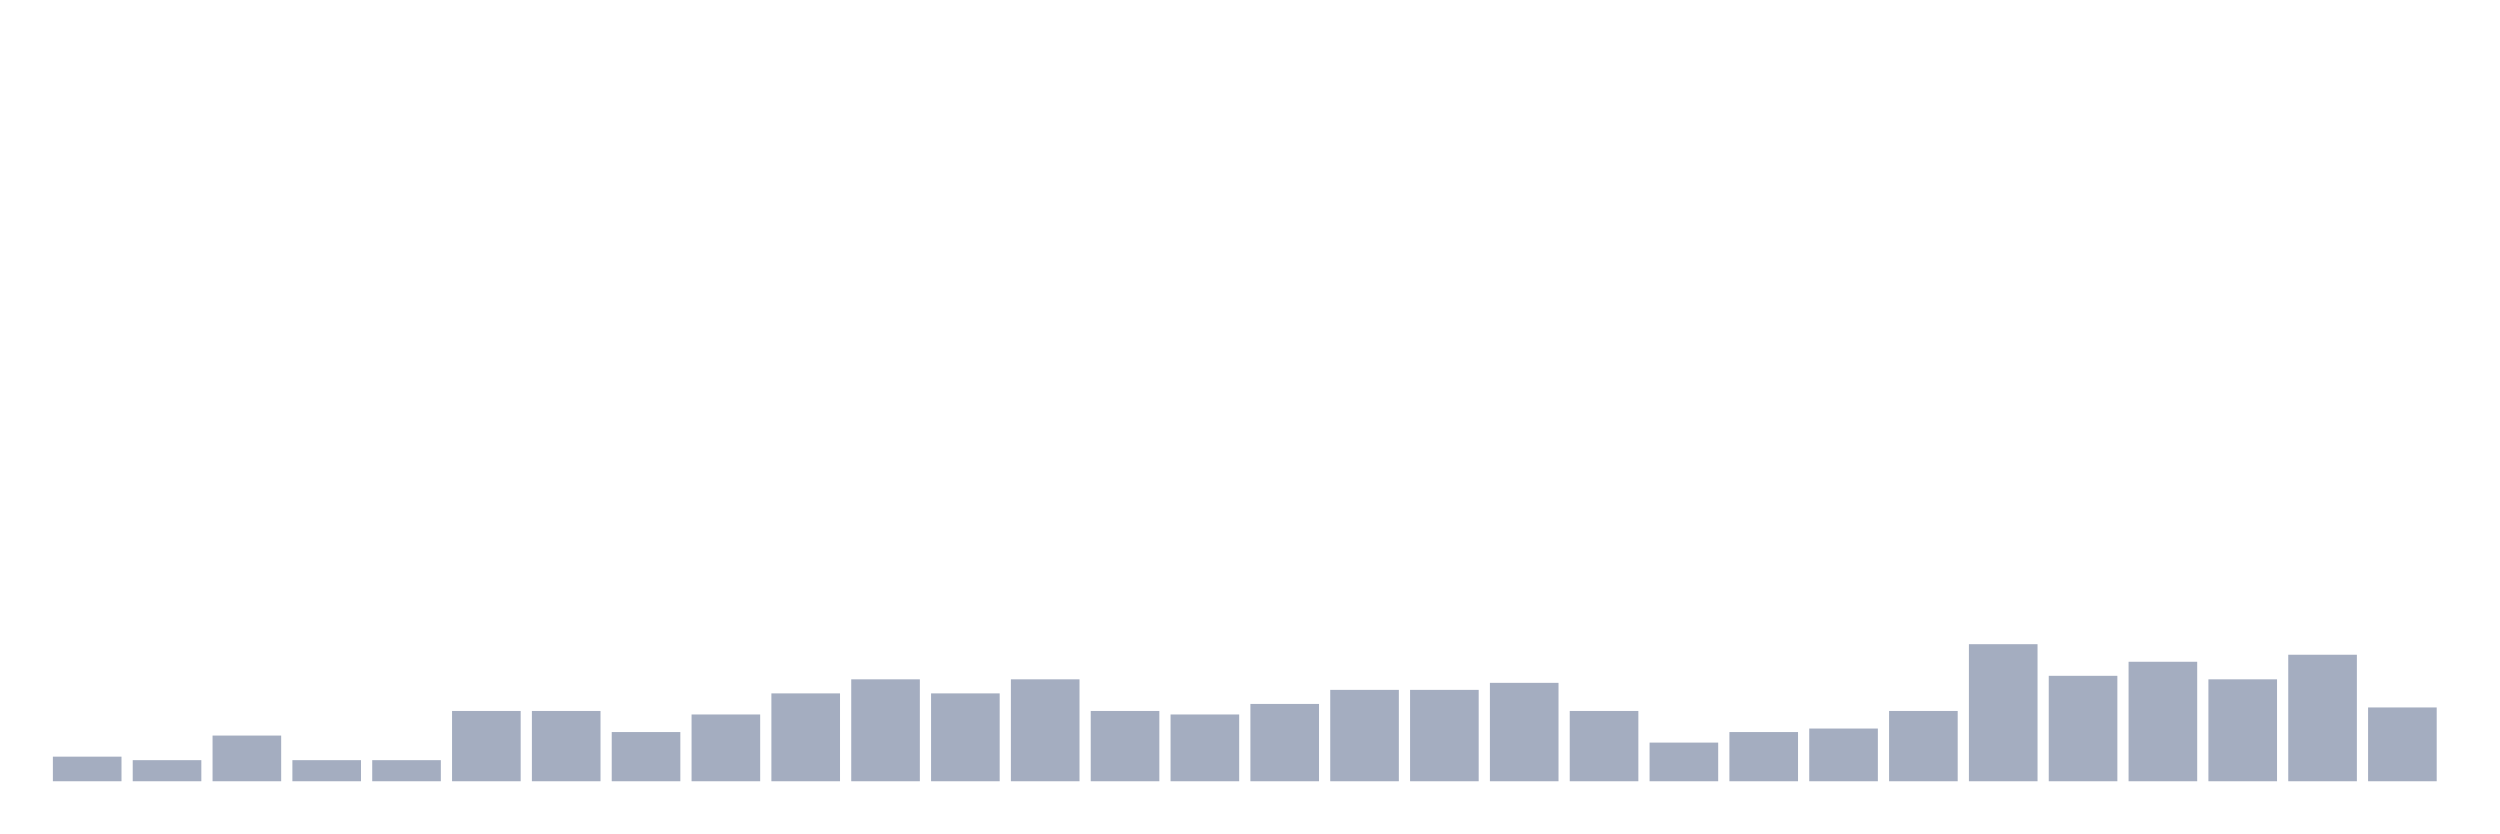
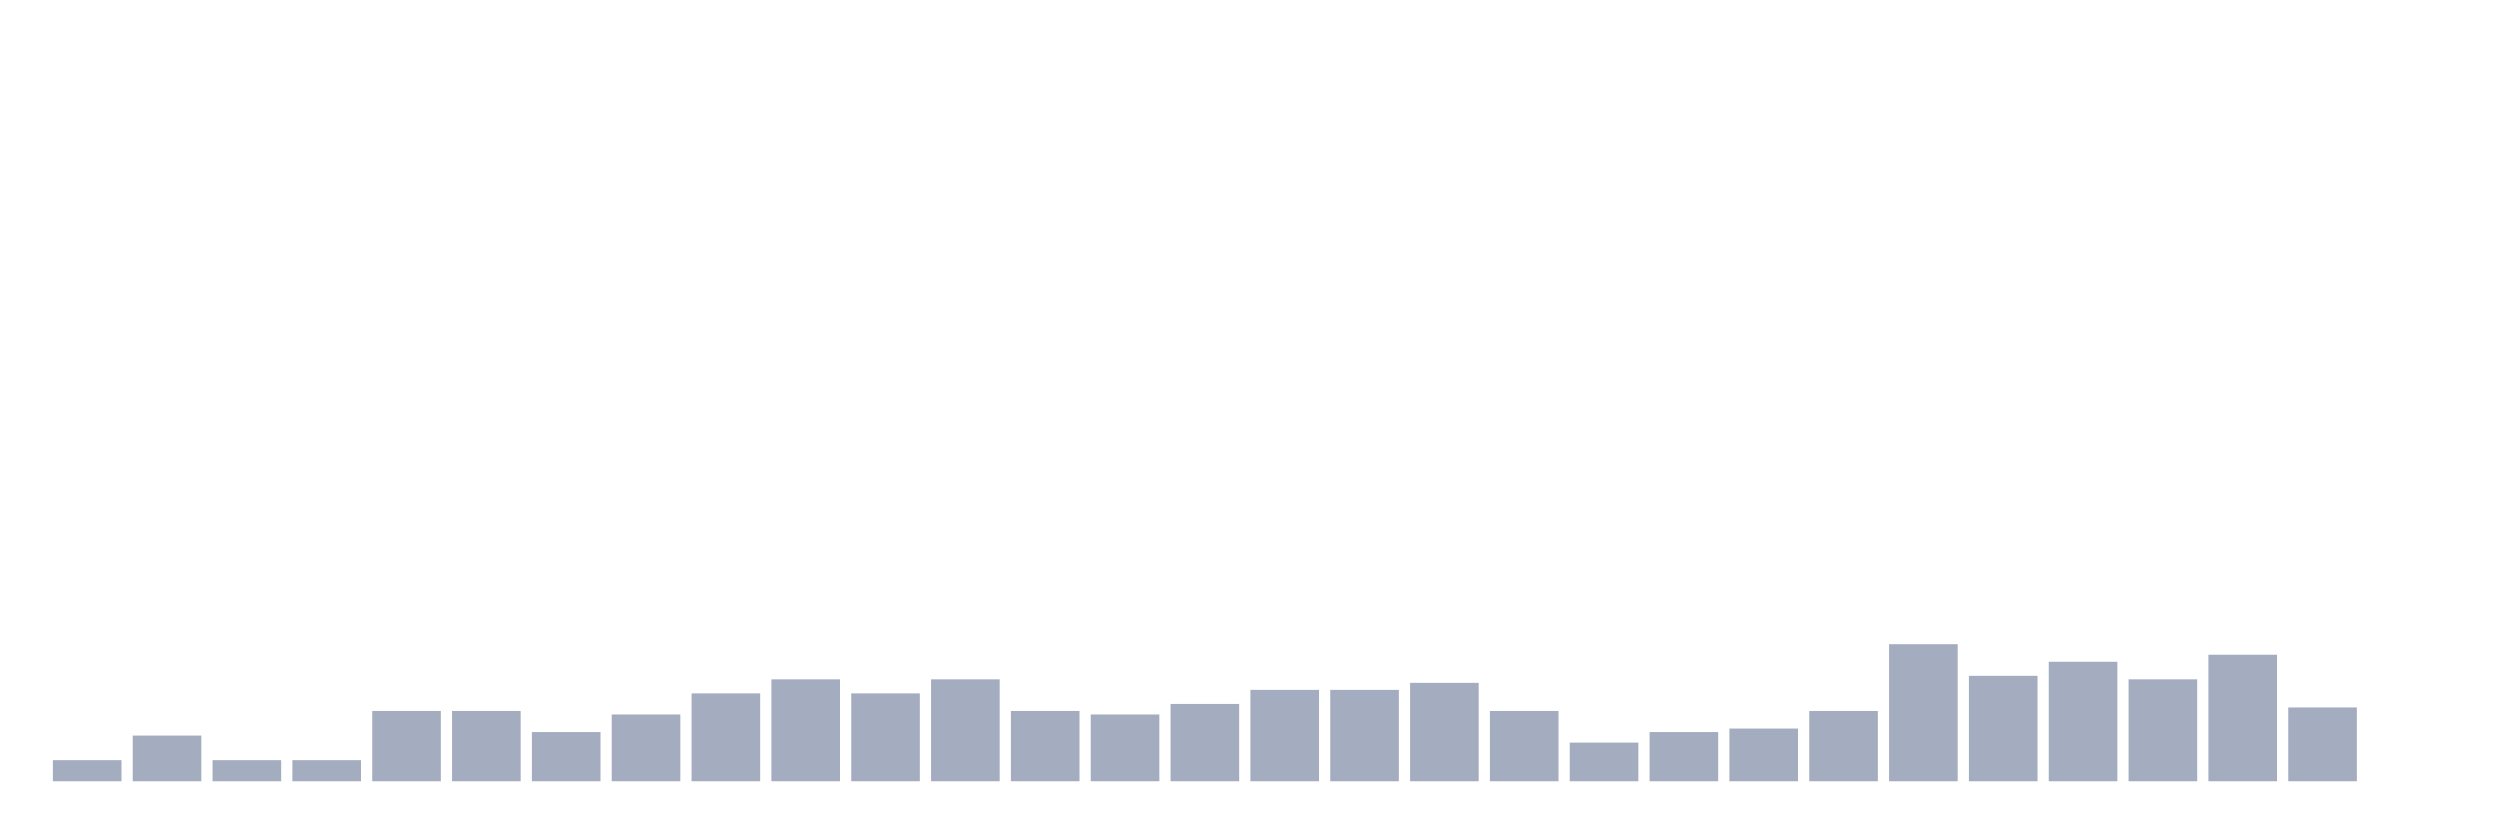
<svg xmlns="http://www.w3.org/2000/svg" viewBox="0 0 480 160">
  <g transform="translate(10,10)">
-     <rect class="bar" x="0.153" width="13.175" y="135.277" height="4.723" fill="rgb(164,173,192)" />
-     <rect class="bar" x="15.482" width="13.175" y="135.951" height="4.049" fill="rgb(164,173,192)" />
-     <rect class="bar" x="30.81" width="13.175" y="131.228" height="8.772" fill="rgb(164,173,192)" />
+     <rect class="bar" x="0.153" width="13.175" y="135.951" height="4.049" fill="rgb(164,173,192)" />
+     <rect class="bar" x="15.482" width="13.175" y="131.228" height="8.772" fill="rgb(164,173,192)" />
+     <rect class="bar" x="30.81" width="13.175" y="135.951" height="4.049" fill="rgb(164,173,192)" />
    <rect class="bar" x="46.138" width="13.175" y="135.951" height="4.049" fill="rgb(164,173,192)" />
-     <rect class="bar" x="61.466" width="13.175" y="135.951" height="4.049" fill="rgb(164,173,192)" />
+     <rect class="bar" x="61.466" width="13.175" y="126.505" height="13.495" fill="rgb(164,173,192)" />
    <rect class="bar" x="76.794" width="13.175" y="126.505" height="13.495" fill="rgb(164,173,192)" />
-     <rect class="bar" x="92.123" width="13.175" y="126.505" height="13.495" fill="rgb(164,173,192)" />
-     <rect class="bar" x="107.451" width="13.175" y="130.553" height="9.447" fill="rgb(164,173,192)" />
-     <rect class="bar" x="122.779" width="13.175" y="127.179" height="12.821" fill="rgb(164,173,192)" />
-     <rect class="bar" x="138.107" width="13.175" y="123.131" height="16.869" fill="rgb(164,173,192)" />
-     <rect class="bar" x="153.436" width="13.175" y="120.432" height="19.568" fill="rgb(164,173,192)" />
-     <rect class="bar" x="168.764" width="13.175" y="123.131" height="16.869" fill="rgb(164,173,192)" />
-     <rect class="bar" x="184.092" width="13.175" y="120.432" height="19.568" fill="rgb(164,173,192)" />
-     <rect class="bar" x="199.42" width="13.175" y="126.505" height="13.495" fill="rgb(164,173,192)" />
-     <rect class="bar" x="214.748" width="13.175" y="127.179" height="12.821" fill="rgb(164,173,192)" />
-     <rect class="bar" x="230.077" width="13.175" y="125.155" height="14.845" fill="rgb(164,173,192)" />
+     <rect class="bar" x="92.123" width="13.175" y="130.553" height="9.447" fill="rgb(164,173,192)" />
+     <rect class="bar" x="107.451" width="13.175" y="127.179" height="12.821" fill="rgb(164,173,192)" />
+     <rect class="bar" x="122.779" width="13.175" y="123.131" height="16.869" fill="rgb(164,173,192)" />
+     <rect class="bar" x="138.107" width="13.175" y="120.432" height="19.568" fill="rgb(164,173,192)" />
+     <rect class="bar" x="153.436" width="13.175" y="123.131" height="16.869" fill="rgb(164,173,192)" />
+     <rect class="bar" x="168.764" width="13.175" y="120.432" height="19.568" fill="rgb(164,173,192)" />
+     <rect class="bar" x="184.092" width="13.175" y="126.505" height="13.495" fill="rgb(164,173,192)" />
+     <rect class="bar" x="199.42" width="13.175" y="127.179" height="12.821" fill="rgb(164,173,192)" />
+     <rect class="bar" x="214.748" width="13.175" y="125.155" height="14.845" fill="rgb(164,173,192)" />
+     <rect class="bar" x="230.077" width="13.175" y="122.456" height="17.544" fill="rgb(164,173,192)" />
    <rect class="bar" x="245.405" width="13.175" y="122.456" height="17.544" fill="rgb(164,173,192)" />
-     <rect class="bar" x="260.733" width="13.175" y="122.456" height="17.544" fill="rgb(164,173,192)" />
-     <rect class="bar" x="276.061" width="13.175" y="121.107" height="18.893" fill="rgb(164,173,192)" />
-     <rect class="bar" x="291.39" width="13.175" y="126.505" height="13.495" fill="rgb(164,173,192)" />
-     <rect class="bar" x="306.718" width="13.175" y="132.578" height="7.422" fill="rgb(164,173,192)" />
-     <rect class="bar" x="322.046" width="13.175" y="130.553" height="9.447" fill="rgb(164,173,192)" />
-     <rect class="bar" x="337.374" width="13.175" y="129.879" height="10.121" fill="rgb(164,173,192)" />
-     <rect class="bar" x="352.702" width="13.175" y="126.505" height="13.495" fill="rgb(164,173,192)" />
-     <rect class="bar" x="368.031" width="13.175" y="113.684" height="26.316" fill="rgb(164,173,192)" />
-     <rect class="bar" x="383.359" width="13.175" y="119.757" height="20.243" fill="rgb(164,173,192)" />
-     <rect class="bar" x="398.687" width="13.175" y="117.058" height="22.942" fill="rgb(164,173,192)" />
-     <rect class="bar" x="414.015" width="13.175" y="120.432" height="19.568" fill="rgb(164,173,192)" />
-     <rect class="bar" x="429.344" width="13.175" y="115.709" height="24.291" fill="rgb(164,173,192)" />
-     <rect class="bar" x="444.672" width="13.175" y="125.83" height="14.17" fill="rgb(164,173,192)" />
+     <rect class="bar" x="260.733" width="13.175" y="121.107" height="18.893" fill="rgb(164,173,192)" />
+     <rect class="bar" x="276.061" width="13.175" y="126.505" height="13.495" fill="rgb(164,173,192)" />
+     <rect class="bar" x="291.39" width="13.175" y="132.578" height="7.422" fill="rgb(164,173,192)" />
+     <rect class="bar" x="306.718" width="13.175" y="130.553" height="9.447" fill="rgb(164,173,192)" />
+     <rect class="bar" x="322.046" width="13.175" y="129.879" height="10.121" fill="rgb(164,173,192)" />
+     <rect class="bar" x="337.374" width="13.175" y="126.505" height="13.495" fill="rgb(164,173,192)" />
+     <rect class="bar" x="352.702" width="13.175" y="113.684" height="26.316" fill="rgb(164,173,192)" />
+     <rect class="bar" x="368.031" width="13.175" y="119.757" height="20.243" fill="rgb(164,173,192)" />
+     <rect class="bar" x="383.359" width="13.175" y="117.058" height="22.942" fill="rgb(164,173,192)" />
+     <rect class="bar" x="398.687" width="13.175" y="120.432" height="19.568" fill="rgb(164,173,192)" />
+     <rect class="bar" x="414.015" width="13.175" y="115.709" height="24.291" fill="rgb(164,173,192)" />
+     <rect class="bar" x="429.344" width="13.175" y="125.83" height="14.17" fill="rgb(164,173,192)" />
+     <rect class="bar" x="444.672" width="13.175" y="140" height="0" fill="rgb(164,173,192)" />
  </g>
</svg>
